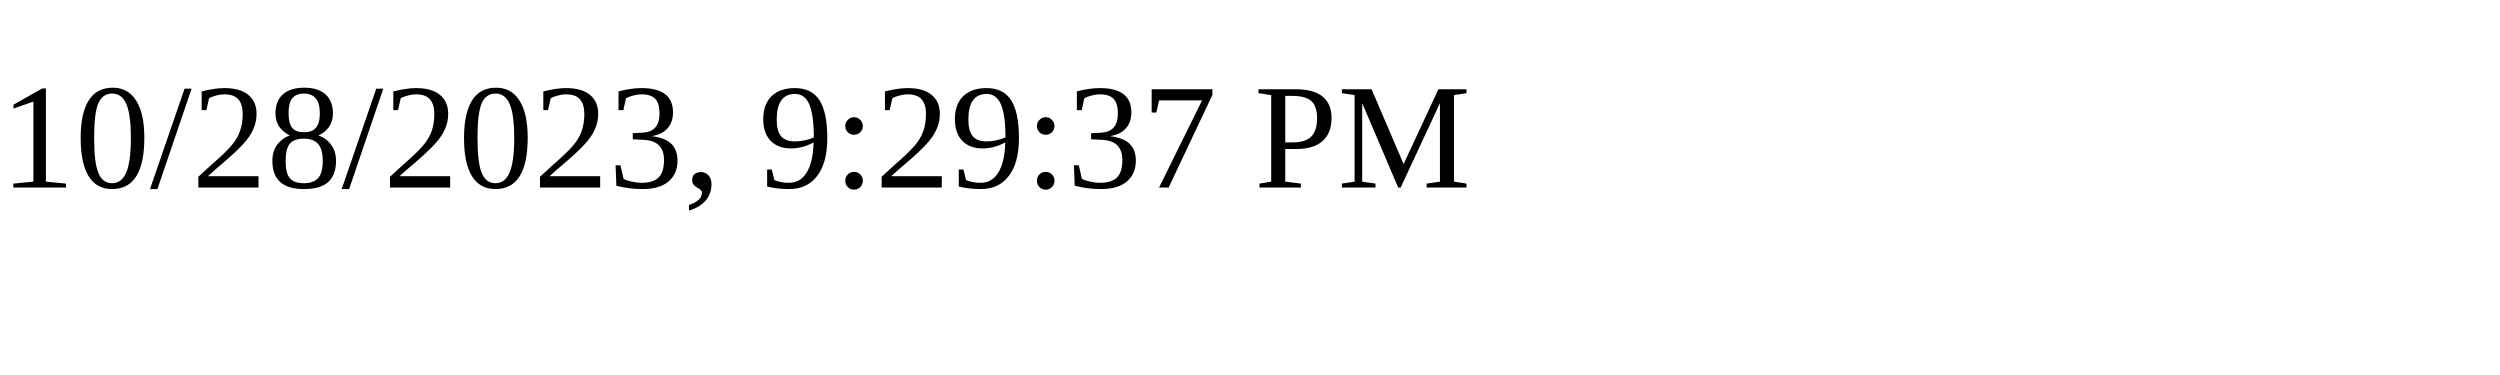
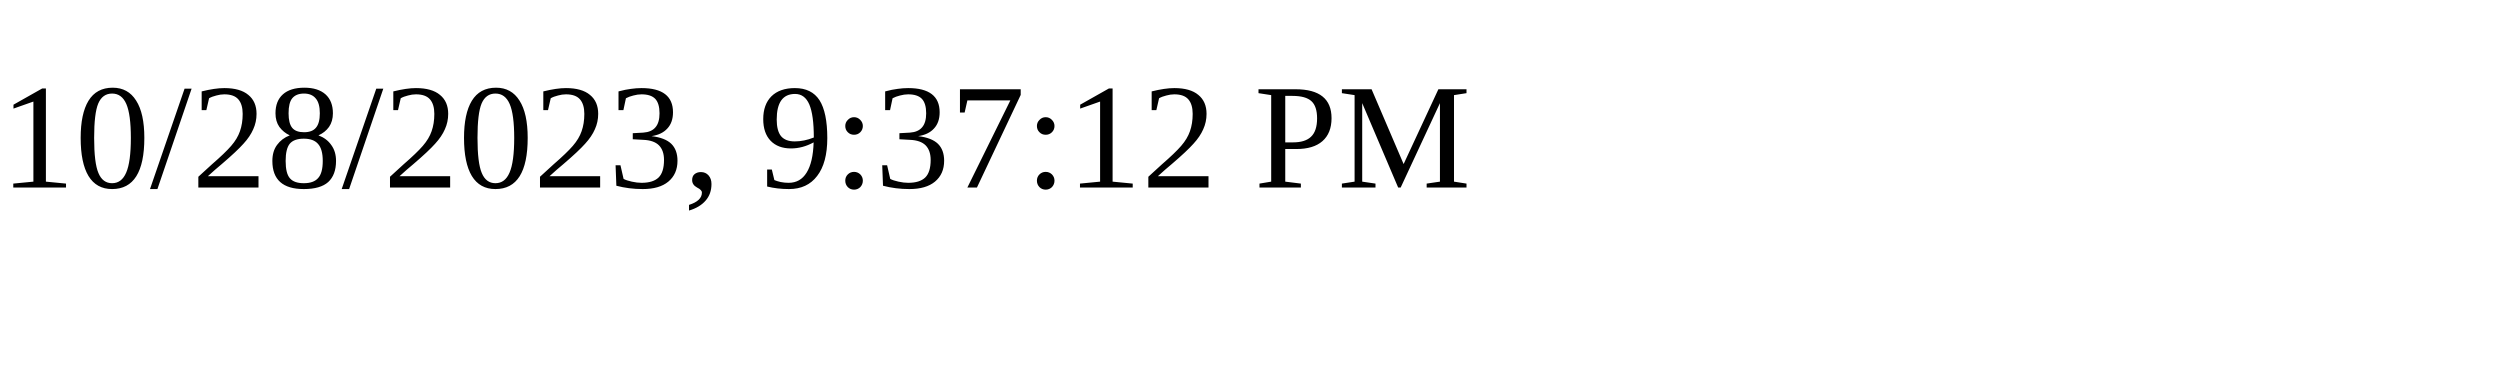
<svg xmlns="http://www.w3.org/2000/svg" height="30" width="200">
-   <text x="0" y="15">10/28/2023, 9:29:37 PM</text>
+   <text x="0" y="15">10/28/2023, 9:37:12 PM</text>
</svg>
